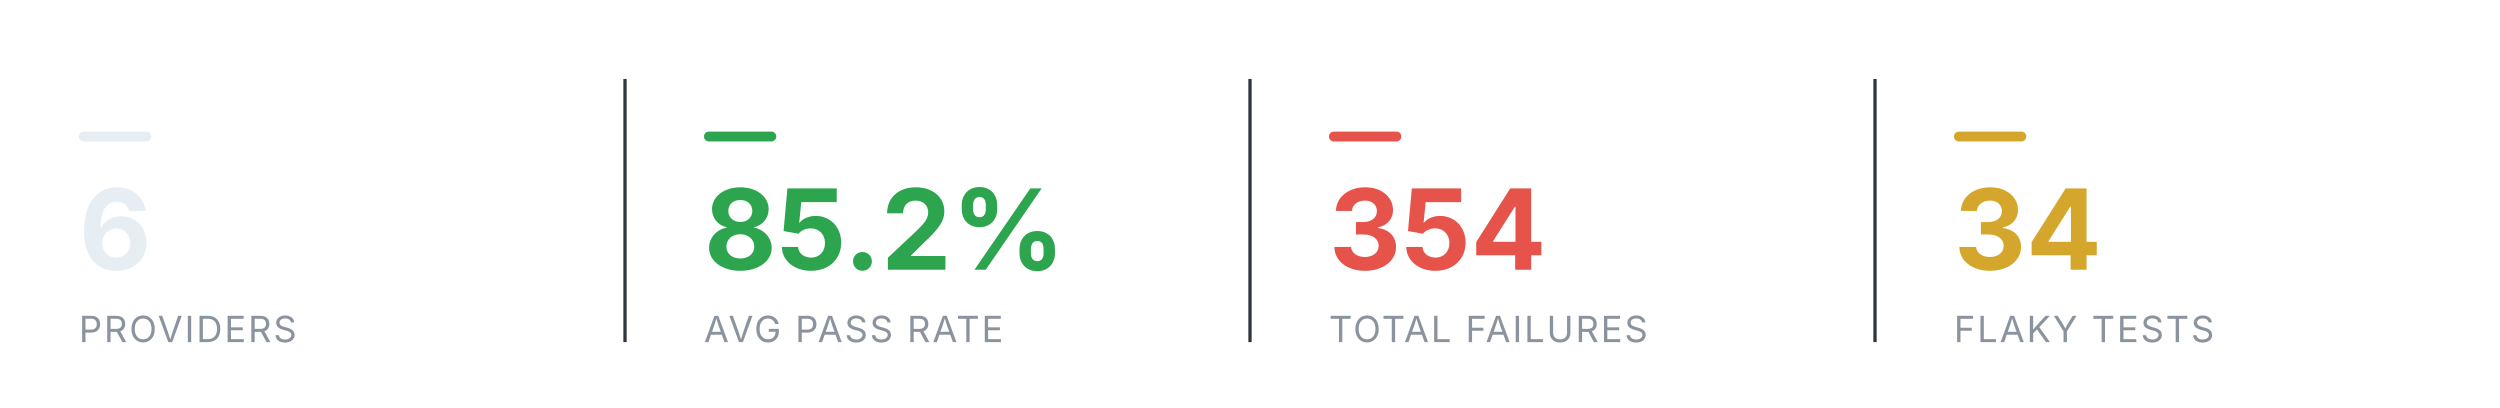
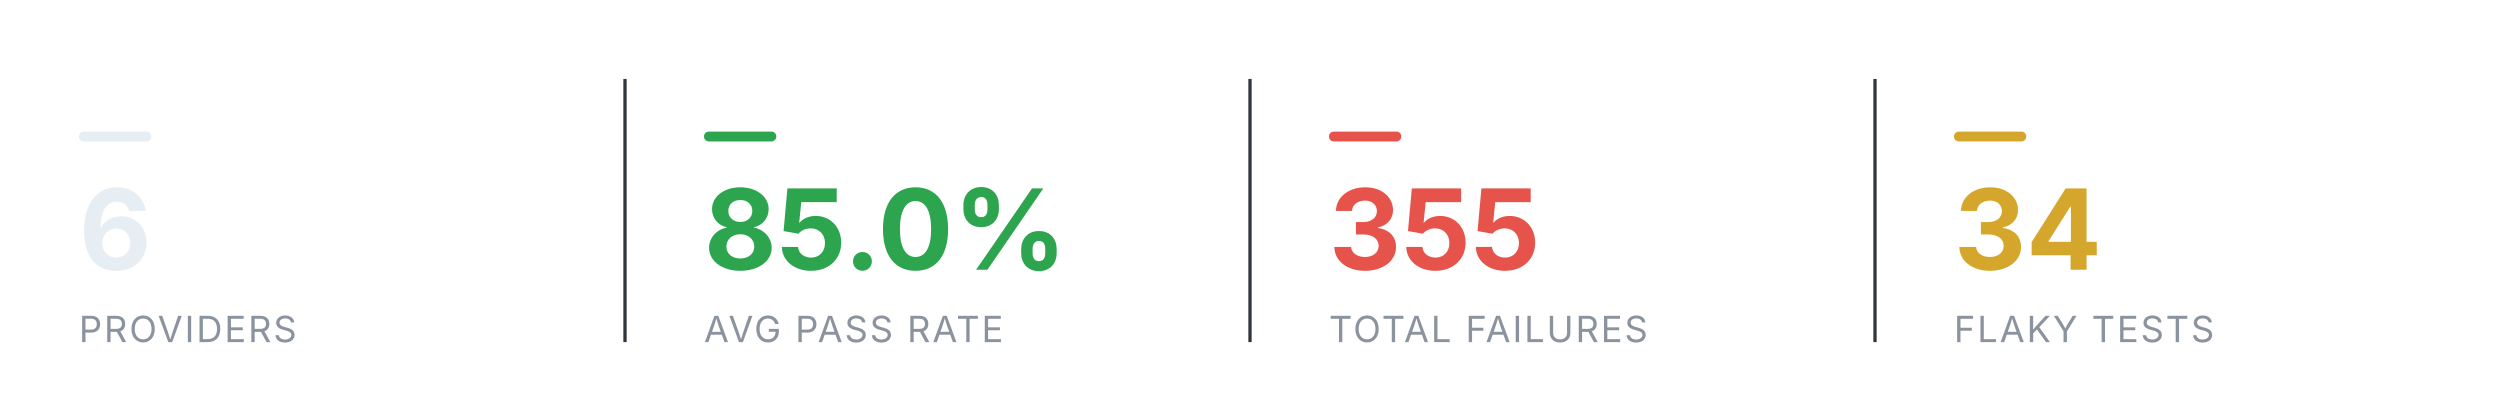
<svg xmlns="http://www.w3.org/2000/svg" viewBox="0 0 760 124" width="760" height="124" role="img" aria-label="Smoke health summary" font-family="-apple-system,BlinkMacSystemFont,'Segoe UI',system-ui,sans-serif">
  <rect x="24" y="40" width="22" height="3" rx="1.5" fill="#e6edf3" />
  <text x="24" y="82" font-size="34" font-weight="700" text-anchor="start" fill="#e6edf3">6</text>
  <text x="24" y="104" font-size="11" font-weight="400" text-anchor="start" fill="#8b949e" letter-spacing="0.6">PROVIDERS</text>
  <line x1="190" y1="24" x2="190" y2="104" stroke="#30363d" stroke-width="1" />
  <rect x="214" y="40" width="22" height="3" rx="1.5" fill="#2DA44E" />
-   <text x="214" y="82" font-size="34" font-weight="700" text-anchor="start" fill="#2DA44E">85.2%</text>
+   <text x="214" y="82" font-size="34" font-weight="700" text-anchor="start" fill="#2DA44E">85.0%</text>
  <text x="214" y="104" font-size="11" font-weight="400" text-anchor="start" fill="#8b949e" letter-spacing="0.6">AVG PASS RATE</text>
  <line x1="380" y1="24" x2="380" y2="104" stroke="#30363d" stroke-width="1" />
  <rect x="404" y="40" width="22" height="3" rx="1.5" fill="#E5534B" />
-   <text x="404" y="82" font-size="34" font-weight="700" text-anchor="start" fill="#E5534B">354</text>
+   <text x="404" y="82" font-size="34" font-weight="700" text-anchor="start" fill="#E5534B">355</text>
  <text x="404" y="104" font-size="11" font-weight="400" text-anchor="start" fill="#8b949e" letter-spacing="0.6">TOTAL FAILURES</text>
  <line x1="570" y1="24" x2="570" y2="104" stroke="#30363d" stroke-width="1" />
  <rect x="594" y="40" width="22" height="3" rx="1.5" fill="#D4A72C" />
  <text x="594" y="82" font-size="34" font-weight="700" text-anchor="start" fill="#D4A72C">34</text>
  <text x="594" y="104" font-size="11" font-weight="400" text-anchor="start" fill="#8b949e" letter-spacing="0.6">FLAKY TESTS</text>
</svg>
